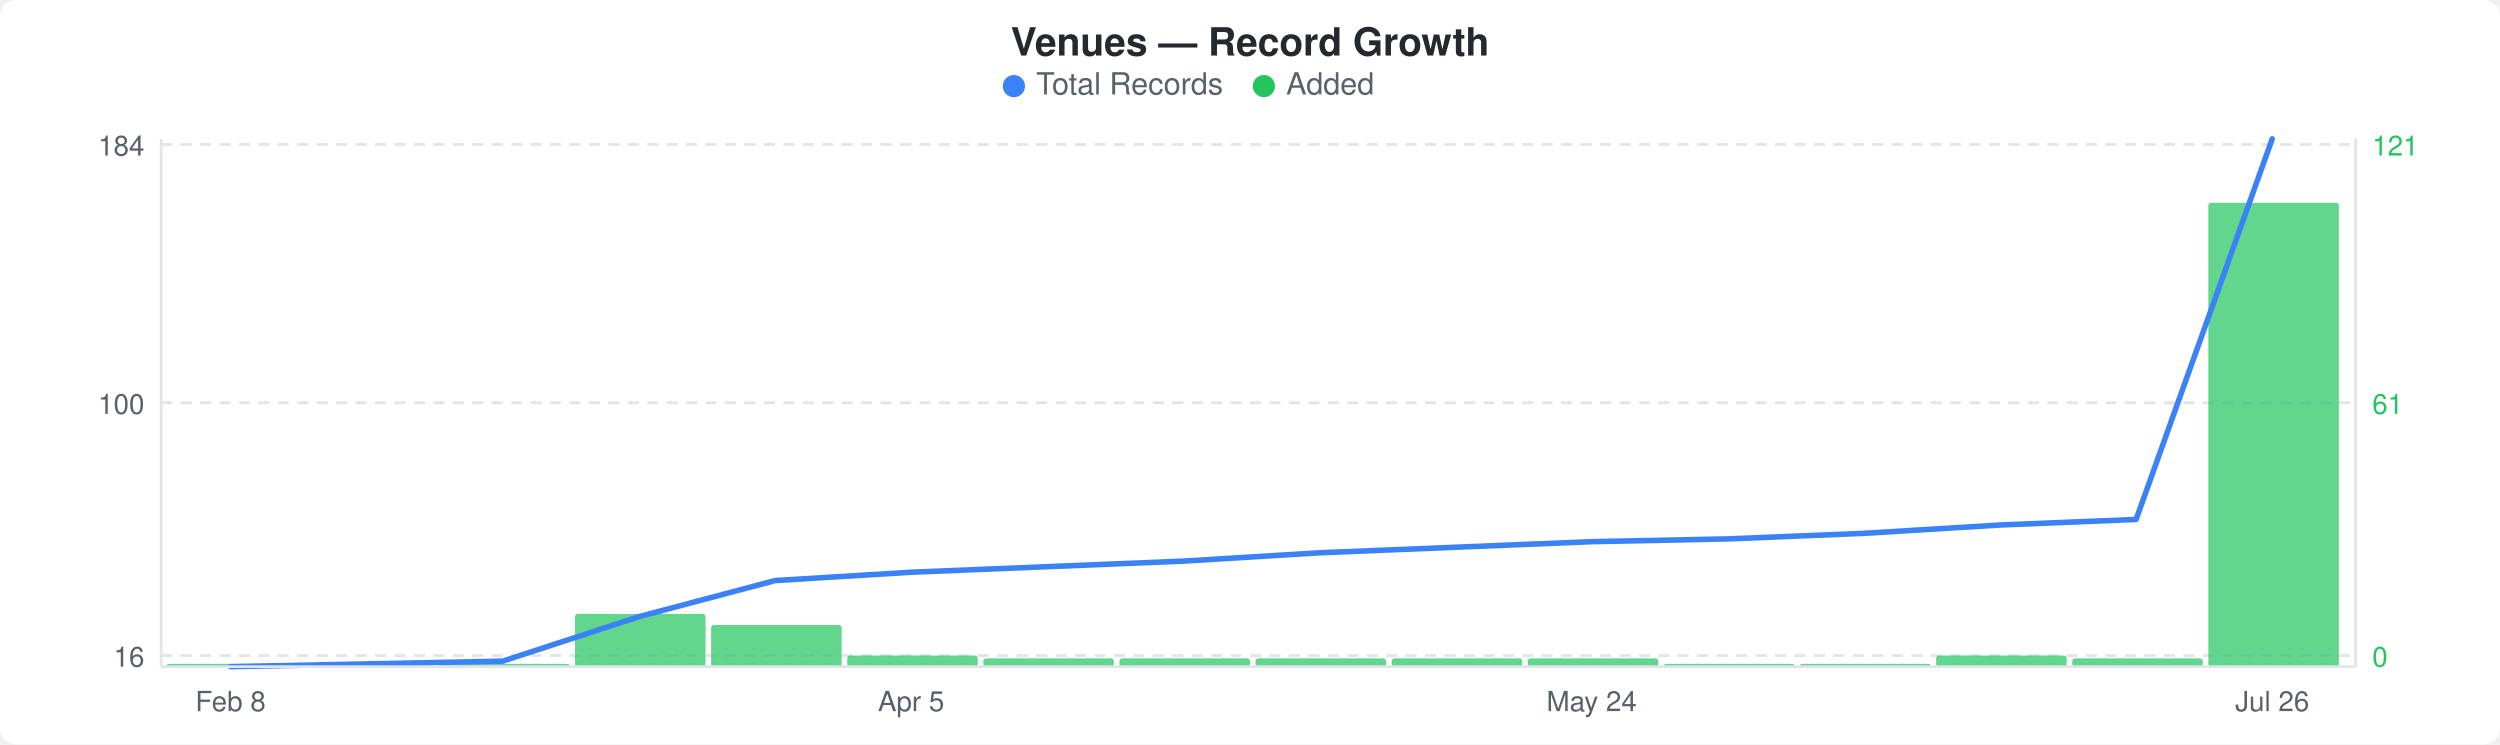
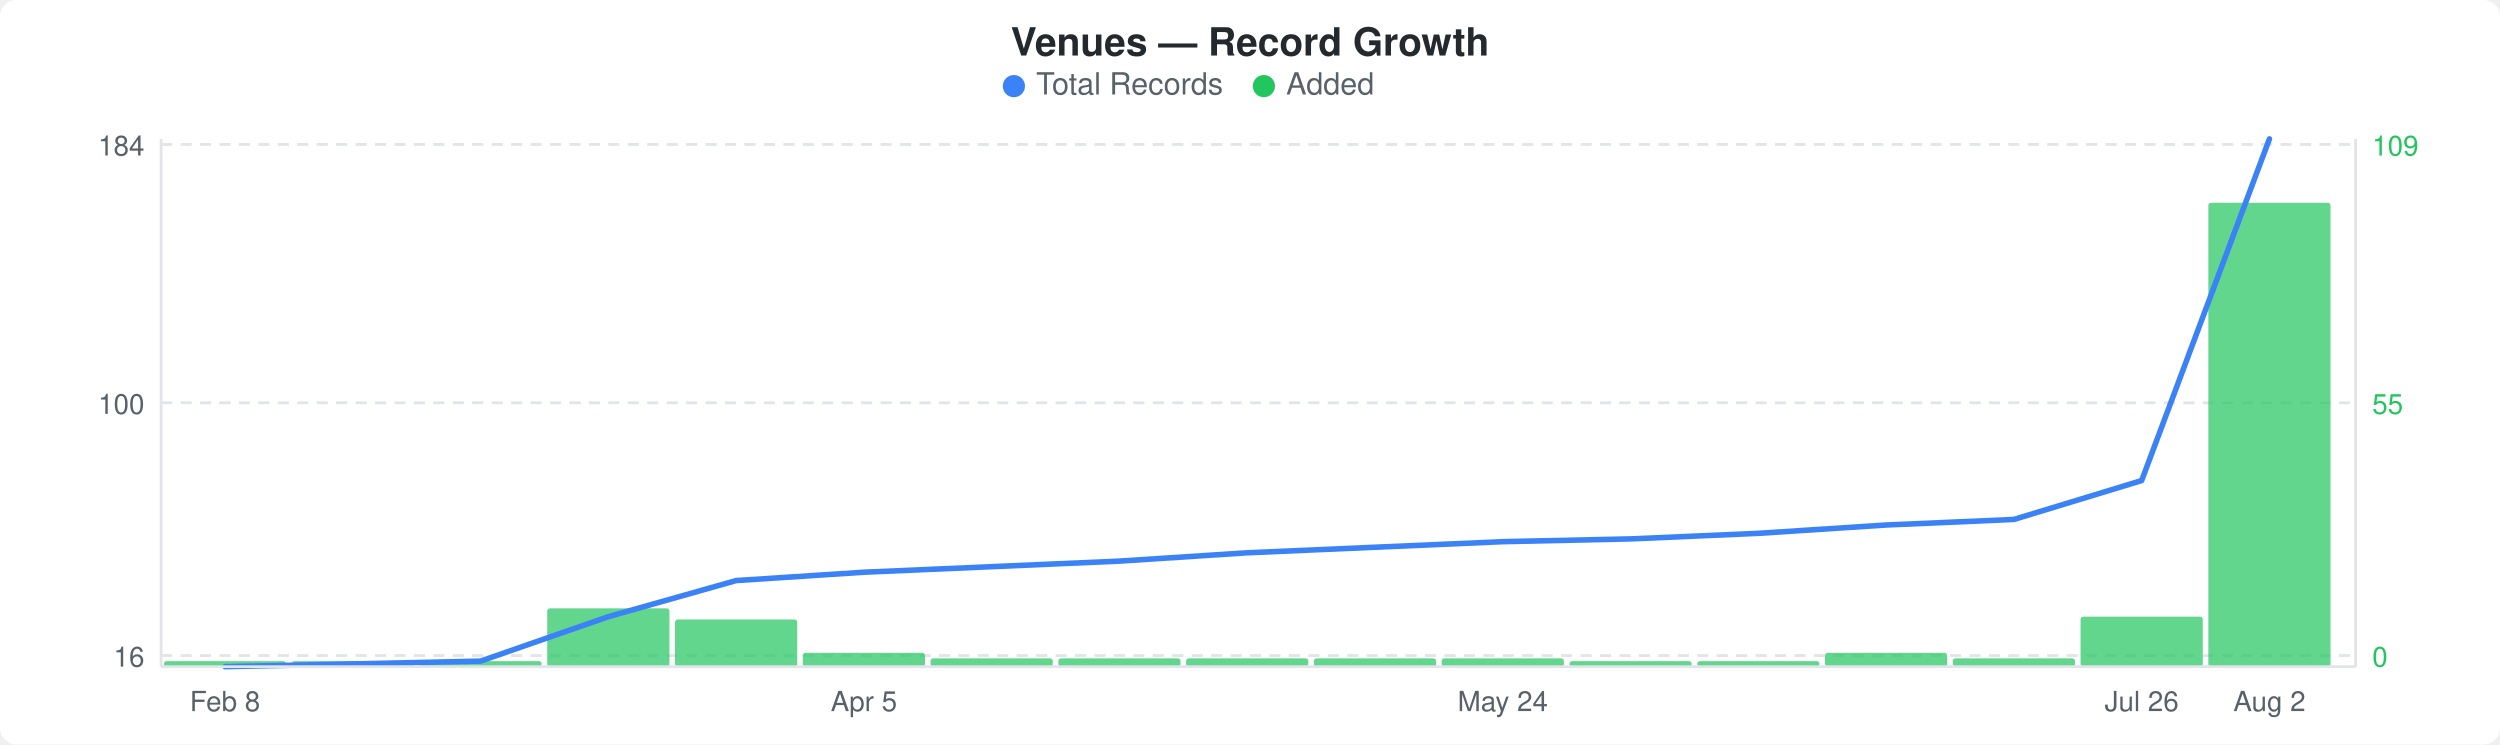
<svg xmlns="http://www.w3.org/2000/svg" width="900" height="268" viewBox="0 0 900 268">
  <rect width="900" height="268" fill="#ffffff" rx="6" ry="6" />
  <text x="450" y="20" text-anchor="middle" font-family="-apple-system, BlinkMacSystemFont, &quot;Segoe UI&quot;, Helvetica, Arial, sans-serif" font-size="14" font-weight="600" fill="#24292e">Venues — Record Growth</text>
  <circle cx="365" cy="31" r="4" fill="#3b82f6" />
  <text x="373" y="34" font-family="-apple-system, BlinkMacSystemFont, &quot;Segoe UI&quot;, Helvetica, Arial, sans-serif" font-size="11" fill="#586069">Total Records</text>
  <circle cx="455" cy="31" r="4" fill="#22c55e" />
  <text x="463" y="34" font-family="-apple-system, BlinkMacSystemFont, &quot;Segoe UI&quot;, Helvetica, Arial, sans-serif" font-size="11" fill="#586069">Added</text>
  <line x1="58" y1="52" x2="848" y2="52" stroke="#e1e4e8" stroke-width="1" stroke-dasharray="4,3" />
  <line x1="58" y1="145" x2="848" y2="145" stroke="#e1e4e8" stroke-width="1" stroke-dasharray="4,3" />
  <line x1="58" y1="236" x2="848" y2="236" stroke="#e1e4e8" stroke-width="1" stroke-dasharray="4,3" />
-   <rect x="60" y="239" width="47" height="1" rx="1" fill="#22c55eb3" />
-   <rect x="109" y="239" width="47" height="1" rx="1" fill="#22c55eb3" />
-   <rect x="158" y="239" width="47" height="1" rx="1" fill="#22c55eb3" />
-   <rect x="207" y="221" width="47" height="19" rx="1" fill="#22c55eb3" />
-   <rect x="256" y="225" width="47" height="15" rx="1" fill="#22c55eb3" />
-   <rect x="305" y="236" width="47" height="4" rx="1" fill="#22c55eb3" />
-   <rect x="354" y="237" width="47" height="3" rx="1" fill="#22c55eb3" />
-   <rect x="403" y="237" width="47" height="3" rx="1" fill="#22c55eb3" />
-   <rect x="452" y="237" width="47" height="3" rx="1" fill="#22c55eb3" />
-   <rect x="501" y="237" width="47" height="3" rx="1" fill="#22c55eb3" />
-   <rect x="550" y="237" width="47" height="3" rx="1" fill="#22c55eb3" />
-   <rect x="599" y="239" width="47" height="1" rx="1" fill="#22c55eb3" />
-   <rect x="648" y="239" width="47" height="1" rx="1" fill="#22c55eb3" />
-   <rect x="697" y="236" width="47" height="4" rx="1" fill="#22c55eb3" />
-   <rect x="746" y="237" width="47" height="3" rx="1" fill="#22c55eb3" />
-   <rect x="795" y="73" width="47" height="167" rx="1" fill="#22c55eb3" />
-   <polyline points="83,240 132,239 181,238 230,222 279,209 328,206 377,204 426,202 475,199 524,197 573,195 622,194 671,192 720,189 769,187 818,50" fill="none" stroke="#3b82f6" stroke-width="2" stroke-linejoin="round" stroke-linecap="round" />
+   <rect x="59" y="238" width="44" height="2" rx="1" fill="#22c55eb3" />
+   <rect x="105" y="238" width="44" height="2" rx="1" fill="#22c55eb3" />
+   <rect x="151" y="238" width="44" height="2" rx="1" fill="#22c55eb3" />
+   <rect x="197" y="219" width="44" height="21" rx="1" fill="#22c55eb3" />
+   <rect x="243" y="223" width="44" height="17" rx="1" fill="#22c55eb3" />
+   <rect x="289" y="235" width="44" height="5" rx="1" fill="#22c55eb3" />
+   <rect x="335" y="237" width="44" height="3" rx="1" fill="#22c55eb3" />
+   <rect x="381" y="237" width="44" height="3" rx="1" fill="#22c55eb3" />
+   <rect x="427" y="237" width="44" height="3" rx="1" fill="#22c55eb3" />
+   <rect x="473" y="237" width="44" height="3" rx="1" fill="#22c55eb3" />
+   <rect x="519" y="237" width="44" height="3" rx="1" fill="#22c55eb3" />
+   <rect x="565" y="238" width="44" height="2" rx="1" fill="#22c55eb3" />
+   <rect x="611" y="238" width="44" height="2" rx="1" fill="#22c55eb3" />
+   <rect x="657" y="235" width="44" height="5" rx="1" fill="#22c55eb3" />
+   <rect x="703" y="237" width="44" height="3" rx="1" fill="#22c55eb3" />
+   <rect x="749" y="222" width="44" height="18" rx="1" fill="#22c55eb3" />
+   <rect x="795" y="73" width="44" height="167" rx="1" fill="#22c55eb3" />
+   <polyline points="81,240 127,239 173,238 219,222 265,209 311,206 357,204 403,202 449,199 495,197 541,195 587,194 633,192 679,189 725,187 771,173 817,50" fill="none" stroke="#3b82f6" stroke-width="2" stroke-linejoin="round" stroke-linecap="round" />
  <text x="52" y="56" text-anchor="end" font-family="-apple-system, BlinkMacSystemFont, &quot;Segoe UI&quot;, Helvetica, Arial, sans-serif" font-size="10" fill="#586069">184</text>
  <text x="52" y="149" text-anchor="end" font-family="-apple-system, BlinkMacSystemFont, &quot;Segoe UI&quot;, Helvetica, Arial, sans-serif" font-size="10" fill="#586069">100</text>
  <text x="52" y="240" text-anchor="end" font-family="-apple-system, BlinkMacSystemFont, &quot;Segoe UI&quot;, Helvetica, Arial, sans-serif" font-size="10" fill="#586069">16</text>
-   <text x="854" y="56" text-anchor="start" font-family="-apple-system, BlinkMacSystemFont, &quot;Segoe UI&quot;, Helvetica, Arial, sans-serif" font-size="10" fill="#22c55e">121</text>
-   <text x="854" y="149" text-anchor="start" font-family="-apple-system, BlinkMacSystemFont, &quot;Segoe UI&quot;, Helvetica, Arial, sans-serif" font-size="10" fill="#22c55e">61</text>
+   <text x="854" y="56" text-anchor="start" font-family="-apple-system, BlinkMacSystemFont, &quot;Segoe UI&quot;, Helvetica, Arial, sans-serif" font-size="10" fill="#22c55e">109</text>
+   <text x="854" y="149" text-anchor="start" font-family="-apple-system, BlinkMacSystemFont, &quot;Segoe UI&quot;, Helvetica, Arial, sans-serif" font-size="10" fill="#22c55e">55</text>
  <text x="854" y="240" text-anchor="start" font-family="-apple-system, BlinkMacSystemFont, &quot;Segoe UI&quot;, Helvetica, Arial, sans-serif" font-size="10" fill="#22c55e">0</text>
  <line x1="58" y1="50" x2="58" y2="240" stroke="#e1e4e8" stroke-width="1" />
  <line x1="58" y1="240" x2="848" y2="240" stroke="#e1e4e8" stroke-width="1" />
  <line x1="848" y1="50" x2="848" y2="240" stroke="#e1e4e8" stroke-width="1" />
-   <text x="83" y="256" text-anchor="middle" font-family="-apple-system, BlinkMacSystemFont, &quot;Segoe UI&quot;, Helvetica, Arial, sans-serif" font-size="10" fill="#586069">Feb 8</text>
-   <text x="328" y="256" text-anchor="middle" font-family="-apple-system, BlinkMacSystemFont, &quot;Segoe UI&quot;, Helvetica, Arial, sans-serif" font-size="10" fill="#586069">Apr 5</text>
-   <text x="573" y="256" text-anchor="middle" font-family="-apple-system, BlinkMacSystemFont, &quot;Segoe UI&quot;, Helvetica, Arial, sans-serif" font-size="10" fill="#586069">May 24</text>
-   <text x="818" y="256" text-anchor="middle" font-family="-apple-system, BlinkMacSystemFont, &quot;Segoe UI&quot;, Helvetica, Arial, sans-serif" font-size="10" fill="#586069">Jul 26</text>
+   <text x="81" y="256" text-anchor="middle" font-family="-apple-system, BlinkMacSystemFont, &quot;Segoe UI&quot;, Helvetica, Arial, sans-serif" font-size="10" fill="#586069">Feb 8</text>
+   <text x="311" y="256" text-anchor="middle" font-family="-apple-system, BlinkMacSystemFont, &quot;Segoe UI&quot;, Helvetica, Arial, sans-serif" font-size="10" fill="#586069">Apr 5</text>
+   <text x="541" y="256" text-anchor="middle" font-family="-apple-system, BlinkMacSystemFont, &quot;Segoe UI&quot;, Helvetica, Arial, sans-serif" font-size="10" fill="#586069">May 24</text>
+   <text x="771" y="256" text-anchor="middle" font-family="-apple-system, BlinkMacSystemFont, &quot;Segoe UI&quot;, Helvetica, Arial, sans-serif" font-size="10" fill="#586069">Jul 26</text>
+   <text x="817" y="256" text-anchor="middle" font-family="-apple-system, BlinkMacSystemFont, &quot;Segoe UI&quot;, Helvetica, Arial, sans-serif" font-size="10" fill="#586069">Aug 2</text>
</svg>
